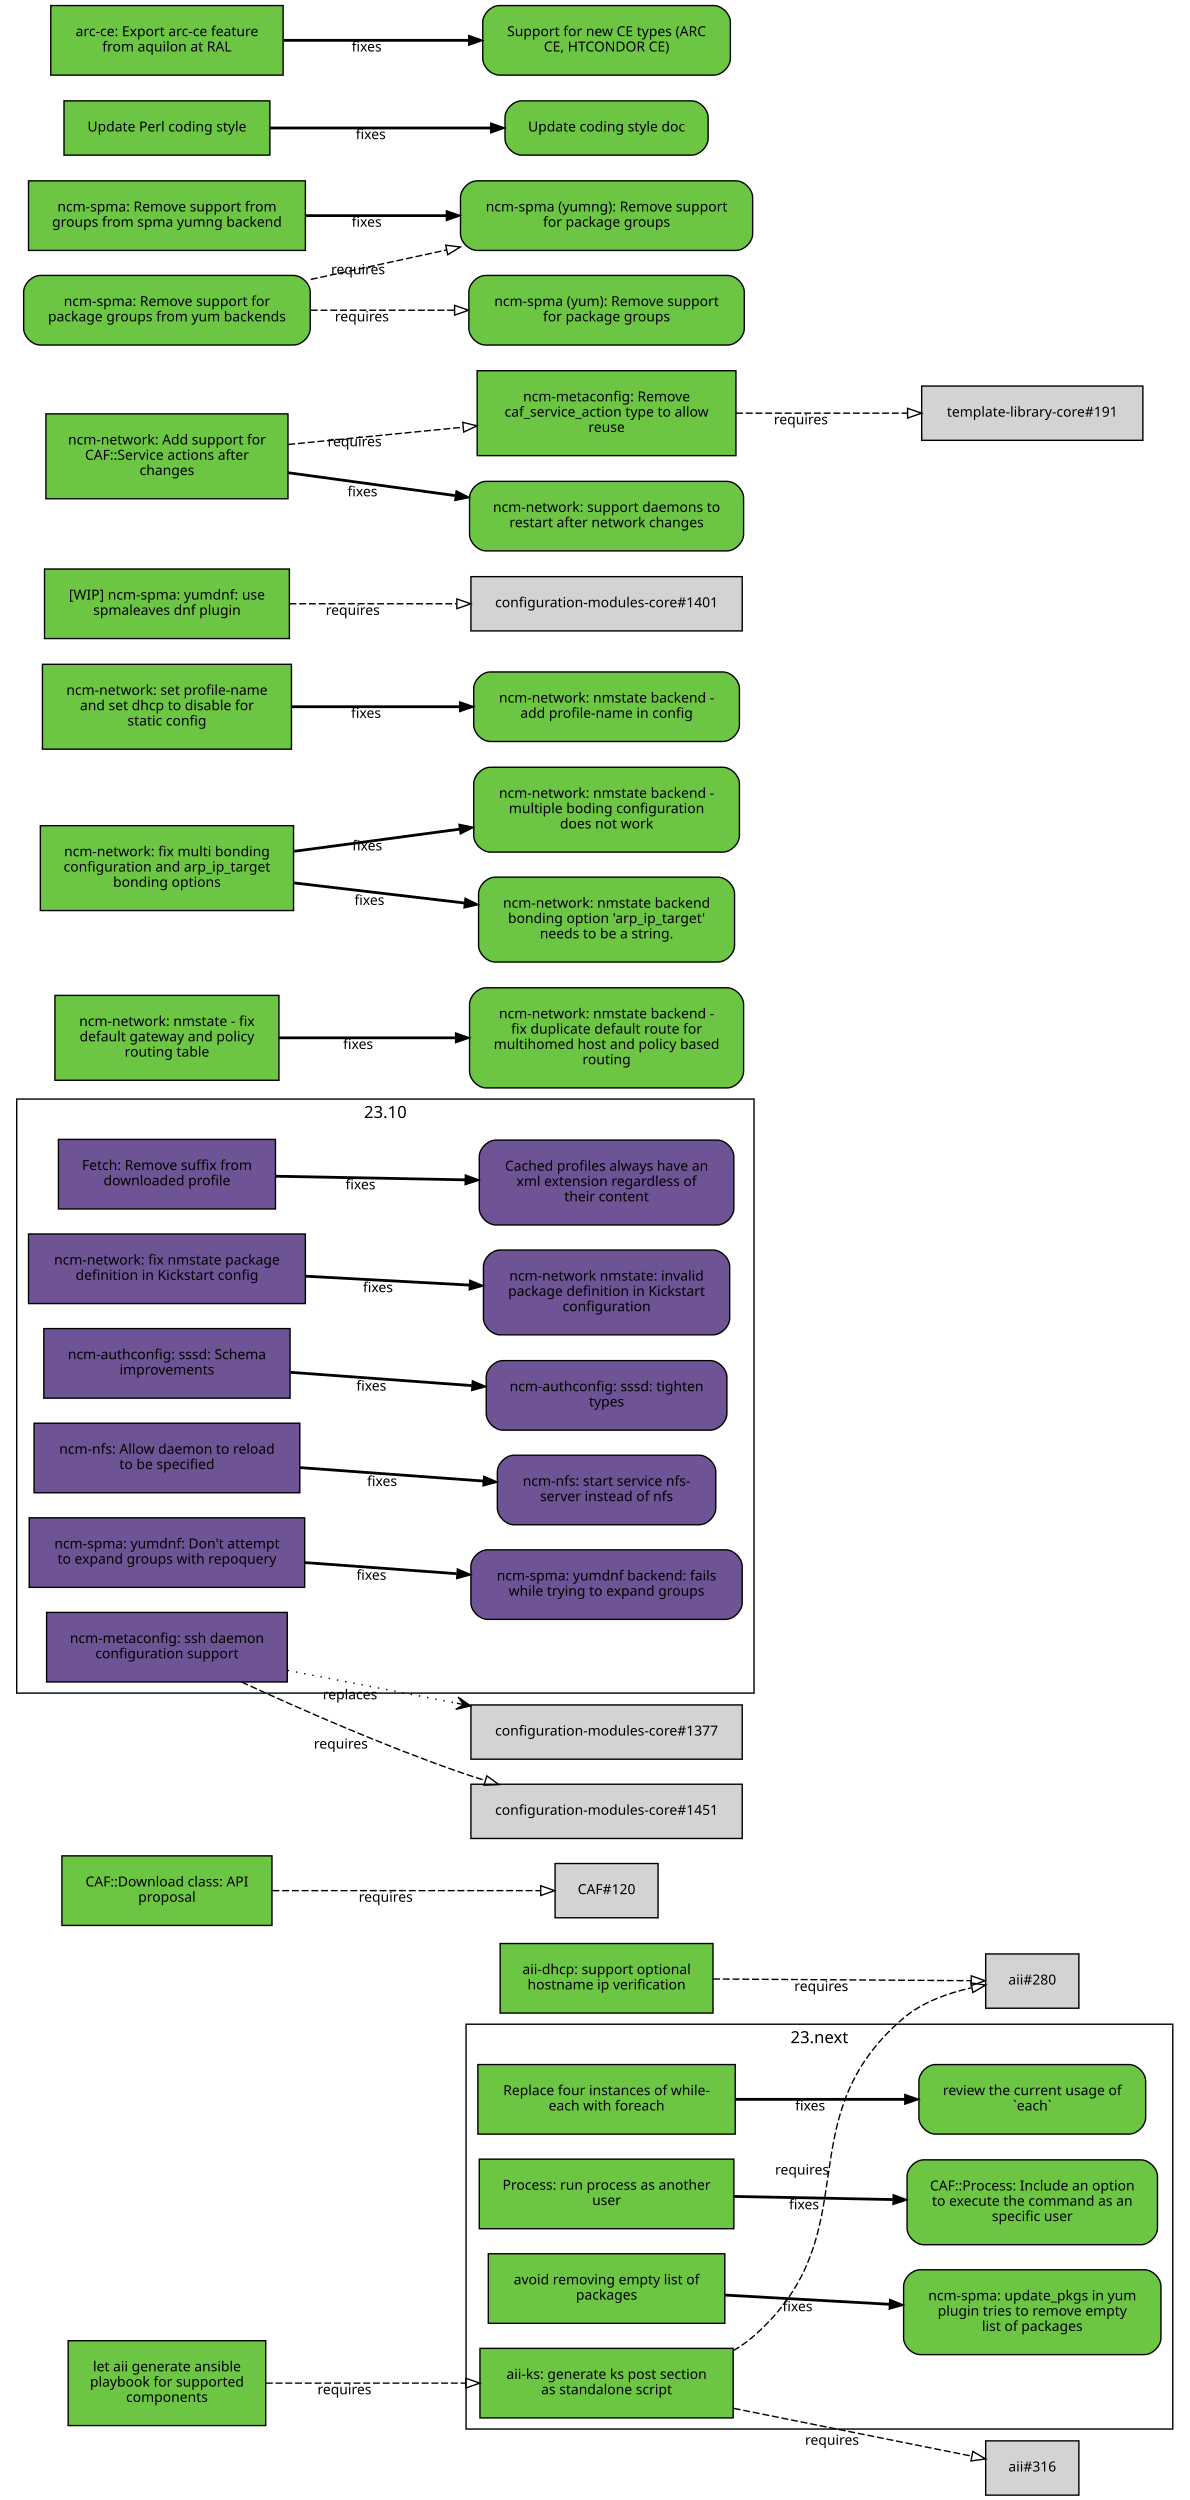
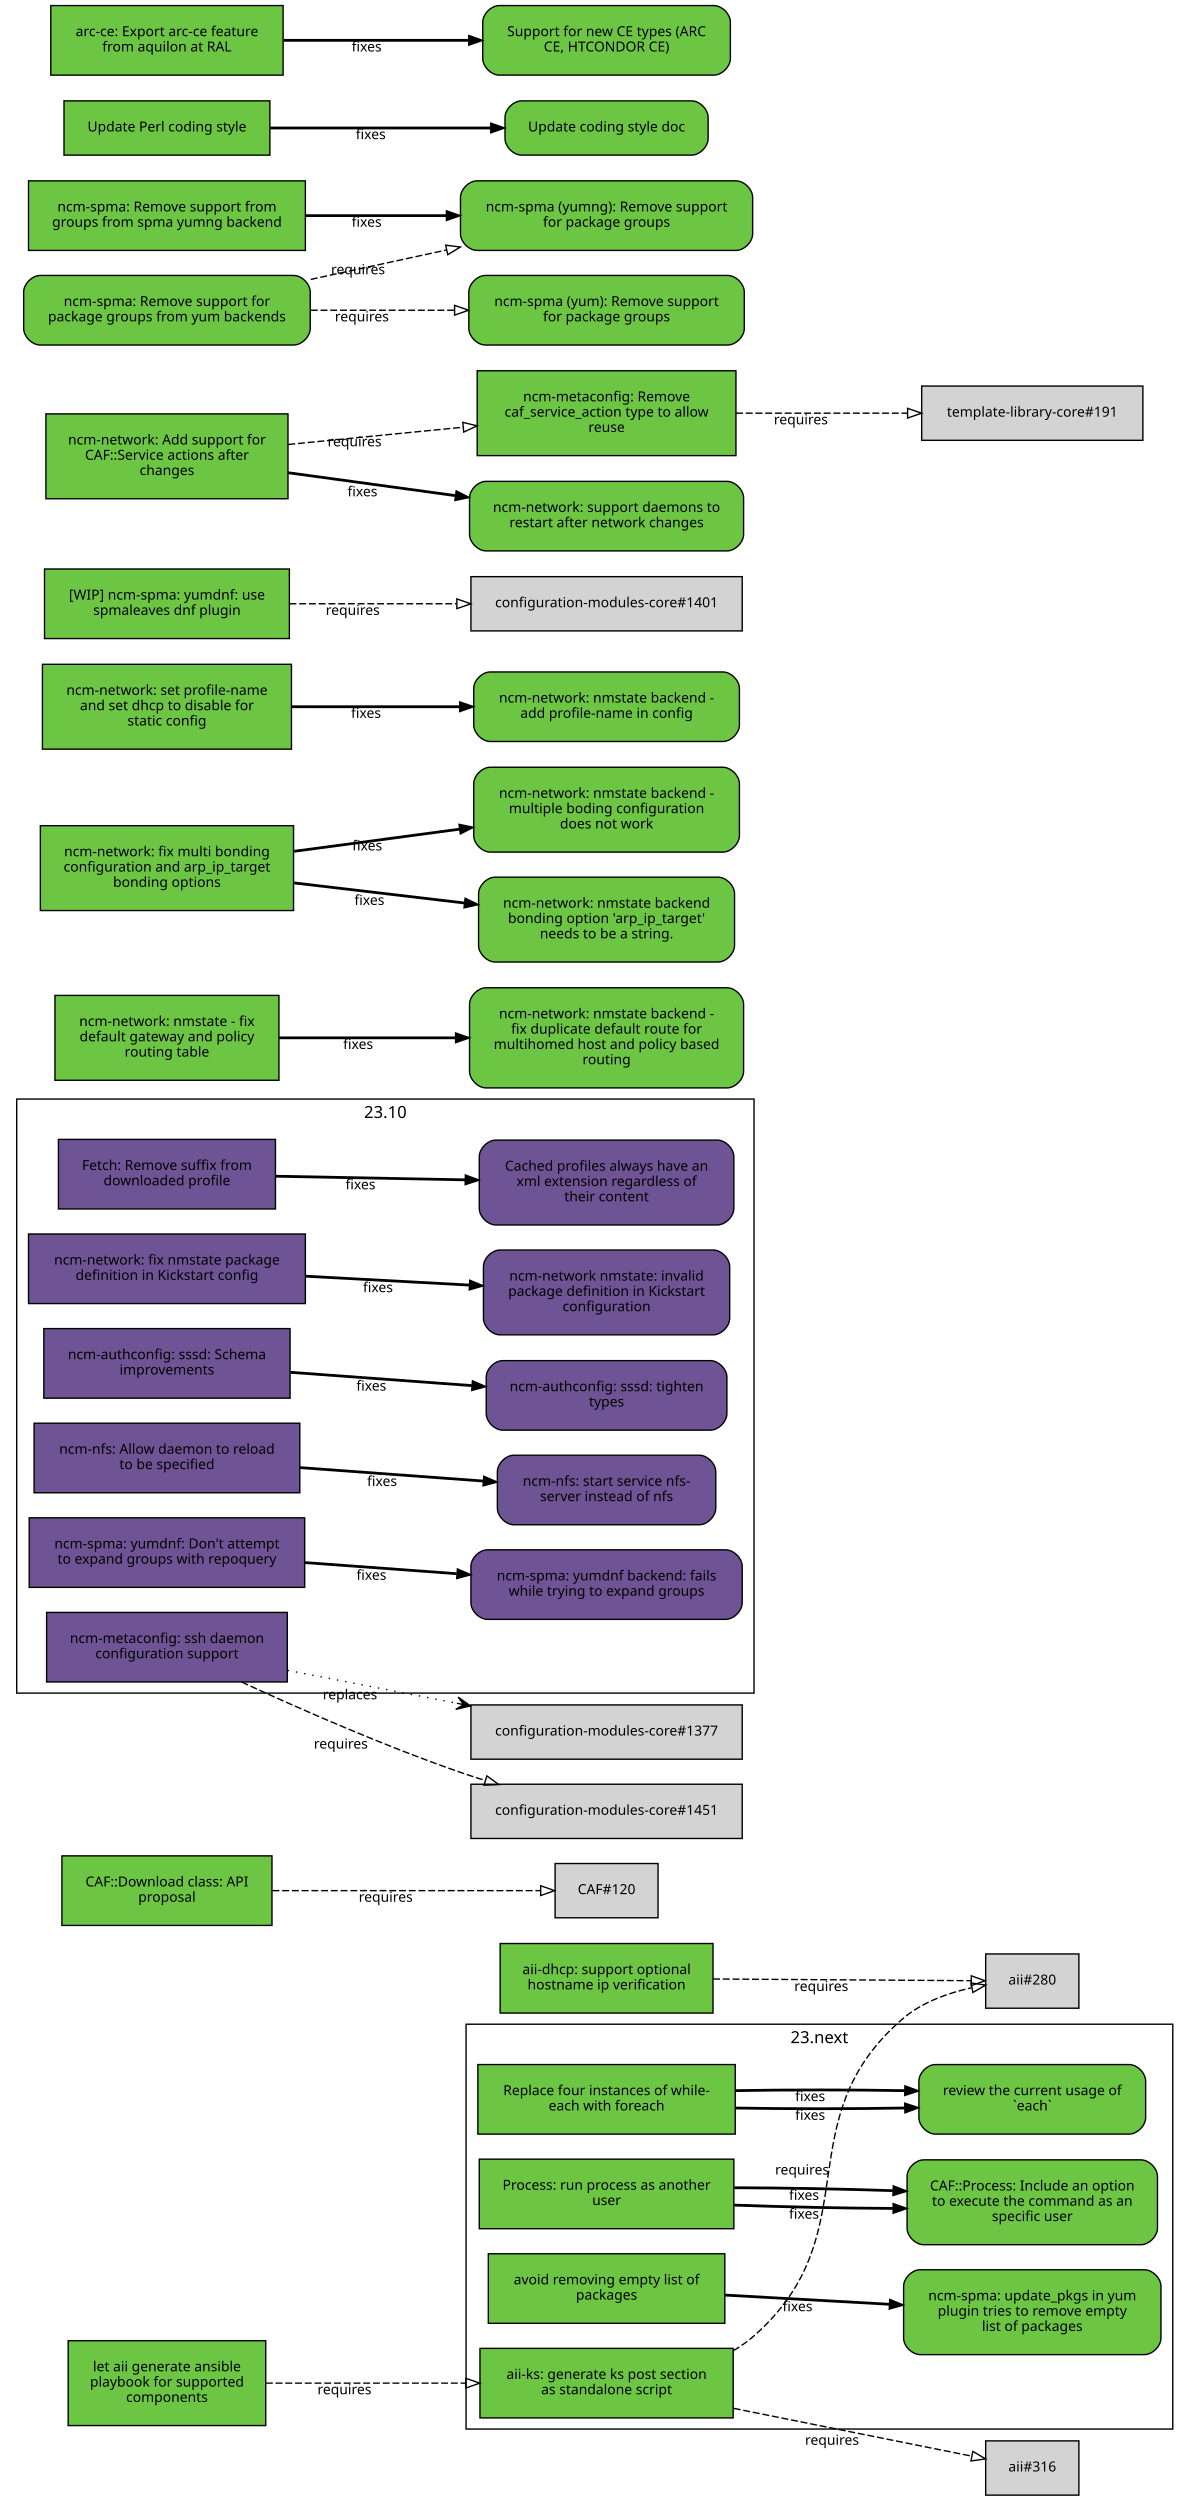
<svg xmlns="http://www.w3.org/2000/svg" xmlns:xlink="http://www.w3.org/1999/xlink" width="855pt" height="1797pt" viewBox="0.00 0.00 855.00 1797.00">
  <g id="graph0" class="graph" transform="scale(1 1) rotate(0) translate(4 1793)">
    <polygon fill="white" stroke="white" points="-4,5 -4,-1793 852,-1793 852,5 -4,5" />
    <g id="clust2" class="cluster">
      <polygon fill="none" stroke="black" points="8,-576 8,-1003 538,-1003 538,-576 8,-576" />
      <text text-anchor="middle" x="273" y="-989.4" font-family="Sans" font-size="12.00">23.10</text>
    </g>
    <g id="clust1" class="cluster">
      <polygon fill="none" stroke="black" points="331,-47 331,-338 839,-338 839,-47 331,-47" />
      <text text-anchor="middle" x="585" y="-324.4" font-family="Sans" font-size="12.00">23.next</text>
    </g>
    <g id="node1" class="node">
      <g id="a_node1">
        <a xlink:href="https://github.com/quattor/aii/pull/328" xlink:title="aii#328 (pull-request)" target="_parent">
          <polygon fill="#6cc644" stroke="black" points="523,-105 341,-105 341,-55 523,-55 523,-105" />
          <text text-anchor="middle" x="432" y="-83" font-family="Sans" font-size="10.00">aii-ks: generate ks post section</text>
          <text text-anchor="middle" x="432" y="-72" font-family="Sans" font-size="10.00">as standalone script</text>
        </a>
      </g>
    </g>
    <g id="node2" class="node">
      <polygon fill="lightgrey" stroke="black" points="771.5,-388.5 704.5,-388.5 704.5,-349.5 771.5,-349.5 771.5,-388.5" />
      <text text-anchor="middle" x="738" y="-366.5" font-family="Sans" font-size="10.00">aii#280</text>
    </g>
    <g id="edge1" class="edge">
      <path fill="none" stroke="black" stroke-dasharray="5,2" d="M523.177,-103.373C528.47,-106.484 533.473,-110.008 538,-114 621.964,-188.027 560.019,-269.143 645,-342 658.709,-353.754 677.321,-360.394 694.218,-364.145" />
      <polygon fill="none" stroke="black" points="693.975,-367.663 704.458,-366.126 695.305,-360.79 693.975,-367.663" />
      <text text-anchor="middle" x="572.527" y="-229.944" font-family="Sans" font-size="10.00">requires</text>
    </g>
    <g id="node3" class="node">
      <polygon fill="lightgrey" stroke="black" points="771.5,-38.5 704.5,-38.5 704.5,0.5 771.5,0.5 771.5,-38.5" />
      <text text-anchor="middle" x="738" y="-16.5" font-family="Sans" font-size="10.00">aii#316</text>
    </g>
    <g id="edge2" class="edge">
      <path fill="none" stroke="black" stroke-dasharray="5,2" d="M523.387,-61.863C580.055,-50.492 650.477,-36.362 694.595,-27.509" />
      <polygon fill="none" stroke="black" points="695.291,-30.939 704.407,-25.54 693.914,-24.076 695.291,-30.939" />
      <text text-anchor="middle" x="594.051" y="-35.671" font-family="Sans" font-size="10.00">requires</text>
    </g>
    <g id="node4" class="node">
      <g id="a_node4">
        <a xlink:href="https://github.com/quattor/aii/pull/331" xlink:title="aii#331 (pull-request)" target="_parent">
          <polygon fill="#6cc644" stroke="black" points="187,-110.5 45,-110.5 45,-49.5 187,-49.5 187,-110.5" />
          <text text-anchor="middle" x="116" y="-88.5" font-family="Sans" font-size="10.00">let aii generate ansible</text>
          <text text-anchor="middle" x="116" y="-77.5" font-family="Sans" font-size="10.00">playbook for supported</text>
          <text text-anchor="middle" x="116" y="-66.5" font-family="Sans" font-size="10.00">components</text>
        </a>
      </g>
    </g>
    <g id="edge3" class="edge">
      <path fill="none" stroke="black" stroke-dasharray="5,2" d="M187.077,-80C229.343,-80 283.883,-80 330.668,-80" />
      <polygon fill="none" stroke="black" points="330.834,-83.5 340.834,-80 330.834,-76.5 330.834,-83.5" />
      <text text-anchor="middle" x="243.574" y="-72" font-family="Sans" font-size="10.00">requires</text>
    </g>
    <g id="node5" class="node">
      <g id="a_node5">
        <a xlink:href="https://github.com/quattor/aii/pull/299" xlink:title="aii#299 (pull-request)" target="_parent">
          <polygon fill="#6cc644" stroke="black" points="508.5,-396 355.5,-396 355.5,-346 508.5,-346 508.5,-396" />
          <text text-anchor="middle" x="432" y="-374" font-family="Sans" font-size="10.00">aii-dhcp: support optional</text>
          <text text-anchor="middle" x="432" y="-363" font-family="Sans" font-size="10.00">hostname ip verification</text>
        </a>
      </g>
    </g>
    <g id="edge4" class="edge">
      <path fill="none" stroke="black" stroke-dasharray="5,2" d="M508.537,-370.503C567.023,-370.118 645.931,-369.599 694.049,-369.283" />
      <polygon fill="none" stroke="black" points="694.146,-372.782 704.123,-369.216 694.1,-365.782 694.146,-372.782" />
      <text text-anchor="middle" x="586.342" y="-361.86" font-family="Sans" font-size="10.00">requires</text>
    </g>
    <g id="node6" class="node">
      <g id="a_node6">
        <a xlink:href="https://github.com/quattor/CAF/pull/277" xlink:title="CAF#277 (pull-request)" target="_parent">
          <polygon fill="#6cc644" stroke="black" points="524.5,-309 339.5,-309 339.5,-259 524.5,-259 524.5,-309" />
          <text text-anchor="middle" x="432" y="-287" font-family="Sans" font-size="10.00">Replace four instances of while-</text>
          <text text-anchor="middle" x="432" y="-276" font-family="Sans" font-size="10.00">each with foreach</text>
        </a>
      </g>
    </g>
    <g id="node7" class="node">
      <g id="a_node7">
        <a xlink:href="https://github.com/quattor/CAF/issues/109" xlink:title="CAF#109 (issue)" target="_parent">
          <path fill="#6cc644" stroke="black" d="M807.5,-309C807.5,-309 668.5,-309 668.5,-309 662.5,-309 656.5,-303 656.5,-297 656.5,-297 656.5,-271 656.5,-271 656.5,-265 662.5,-259 668.5,-259 668.5,-259 807.5,-259 807.5,-259 813.5,-259 819.5,-265 819.5,-271 819.5,-271 819.5,-297 819.5,-297 819.5,-303 813.5,-309 807.5,-309" />
          <text text-anchor="middle" x="738" y="-287" font-family="Sans" font-size="10.00">review the current usage of</text>
          <text text-anchor="middle" x="738" y="-276" font-family="Sans" font-size="10.00">`each`</text>
        </a>
      </g>
    </g>
    <g id="edge5" class="edge">
-       <path fill="none" stroke="black" stroke-width="2" d="M524.622,-284C563.139,-284 607.831,-284 646.253,-284" />
-       <polygon fill="black" stroke="black" points="646.394,-287.5 656.394,-284 646.394,-280.5 646.394,-287.5" />
-       <text text-anchor="middle" x="578.345" y="-276" font-family="Sans" font-size="10.00">fixes</text>
+       <path fill="none" stroke="black" stroke-width="2" d="M524.622,-277.748C563.139,-277.079 607.831,-277.084 646.253,-277.763" />
+       <polygon fill="black" stroke="black" points="646.327,-281.265 656.394,-277.961 646.464,-274.266 646.327,-281.265" />
+       <text text-anchor="middle" x="578.345" y="-269.254" font-family="Sans" font-size="10.00">fixes</text>
+     </g>
+     <g id="edge7" class="edge">
+       <path fill="none" stroke="black" stroke-width="2" d="M524.622,-290.252C563.139,-290.921 607.831,-290.916 646.253,-290.237" />
+       <polygon fill="black" stroke="black" points="646.464,-293.734 656.394,-290.039 646.327,-286.735 646.464,-293.734" />
+       <text text-anchor="middle" x="578.345" y="-282.746" font-family="Sans" font-size="10.00">fixes</text>
    </g>
    <g id="node8" class="node">
      <g id="a_node8">
        <a xlink:href="https://github.com/quattor/CAF/pull/257" xlink:title="CAF#257 (pull-request)" target="_parent">
          <polygon fill="#6cc644" stroke="black" points="523.5,-241 340.5,-241 340.5,-191 523.5,-191 523.5,-241" />
          <text text-anchor="middle" x="432" y="-219" font-family="Sans" font-size="10.00">Process: run process as another</text>
          <text text-anchor="middle" x="432" y="-208" font-family="Sans" font-size="10.00">user</text>
        </a>
      </g>
    </g>
    <g id="node9" class="node">
      <g id="a_node9">
        <a xlink:href="https://github.com/quattor/CAF/issues/253" xlink:title="CAF#253 (issue)" target="_parent">
          <path fill="#6cc644" stroke="black" d="M816,-240.5C816,-240.5 660,-240.5 660,-240.5 654,-240.5 648,-234.5 648,-228.5 648,-228.5 648,-191.5 648,-191.5 648,-185.5 654,-179.5 660,-179.5 660,-179.5 816,-179.5 816,-179.5 822,-179.5 828,-185.5 828,-191.5 828,-191.5 828,-228.5 828,-228.5 828,-234.5 822,-240.5 816,-240.5" />
          <text text-anchor="middle" x="738" y="-218.5" font-family="Sans" font-size="10.00">CAF::Process: Include an option</text>
          <text text-anchor="middle" x="738" y="-207.5" font-family="Sans" font-size="10.00">to execute the command as an</text>
          <text text-anchor="middle" x="738" y="-196.5" font-family="Sans" font-size="10.00">specific user</text>
        </a>
      </g>
    </g>
    <g id="edge6" class="edge">
-       <path fill="none" stroke="black" stroke-width="2" d="M523.798,-214.208C559.701,-213.499 601.072,-212.683 637.762,-211.959" />
-       <polygon fill="black" stroke="black" points="638.048,-215.454 647.977,-211.757 637.91,-208.455 638.048,-215.454" />
-       <text text-anchor="middle" x="573.947" y="-204.981" font-family="Sans" font-size="10.00">fixes</text>
+       <path fill="none" stroke="black" stroke-width="2" d="M523.798,-207.97C559.701,-206.628 601.072,-205.766 637.762,-205.584" />
+       <polygon fill="black" stroke="black" points="637.989,-209.083 647.977,-205.551 637.966,-202.083 637.989,-209.083" />
+       <text text-anchor="middle" x="573.947" y="-198.231" font-family="Sans" font-size="10.00">fixes</text>
+     </g>
+     <g id="edge8" class="edge">
+       <path fill="none" stroke="black" stroke-width="2" d="M523.798,-220.446C559.701,-220.371 601.072,-219.6 637.762,-218.333" />
+       <polygon fill="black" stroke="black" points="638.111,-221.823 647.977,-217.963 637.857,-214.828 638.111,-221.823" />
+       <text text-anchor="middle" x="573.947" y="-211.731" font-family="Sans" font-size="10.00">fixes</text>
    </g>
    <g id="node10" class="node">
      <g id="a_node10">
        <a xlink:href="https://github.com/quattor/CAF/pull/110" xlink:title="CAF#110 (pull-request)" target="_parent">
          <polygon fill="#6cc644" stroke="black" points="191.5,-459 40.5,-459 40.5,-409 191.5,-409 191.5,-459" />
          <text text-anchor="middle" x="116" y="-437" font-family="Sans" font-size="10.00">CAF::Download class: API</text>
          <text text-anchor="middle" x="116" y="-426" font-family="Sans" font-size="10.00">proposal</text>
        </a>
      </g>
    </g>
    <g id="node11" class="node">
      <polygon fill="lightgrey" stroke="black" points="469,-453.5 395,-453.5 395,-414.5 469,-414.5 469,-453.5" />
      <text text-anchor="middle" x="432" y="-431.5" font-family="Sans" font-size="10.00">CAF#120</text>
    </g>
-     <g id="edge7" class="edge">
+     <g id="edge9" class="edge">
      <path fill="none" stroke="black" stroke-dasharray="5,2" d="M191.812,-434C251.718,-434 333.856,-434 384.623,-434" />
      <polygon fill="none" stroke="black" points="384.651,-437.5 394.651,-434 384.651,-430.5 384.651,-437.5" />
      <text text-anchor="middle" x="273.255" y="-426" font-family="Sans" font-size="10.00">requires</text>
    </g>
    <g id="node12" class="node">
      <g id="a_node12">
        <a xlink:href="https://github.com/quattor/CCM/pull/210" xlink:title="CCM#210 (pull-request)" target="_parent">
          <polygon fill="#6e5494" stroke="black" points="194,-974 38,-974 38,-924 194,-924 194,-974" />
          <text text-anchor="middle" x="116" y="-952" font-family="Sans" font-size="10.00">Fetch: Remove suffix from</text>
          <text text-anchor="middle" x="116" y="-941" font-family="Sans" font-size="10.00">downloaded profile</text>
        </a>
      </g>
    </g>
    <g id="node13" class="node">
      <g id="a_node13">
        <a xlink:href="https://github.com/quattor/CCM/issues/204" xlink:title="CCM#204 (issue)" target="_parent">
          <path fill="#6e5494" stroke="black" d="M511.5,-973.5C511.5,-973.5 352.5,-973.5 352.5,-973.5 346.5,-973.5 340.5,-967.5 340.5,-961.5 340.5,-961.5 340.5,-924.5 340.5,-924.5 340.5,-918.5 346.5,-912.5 352.5,-912.5 352.5,-912.5 511.5,-912.5 511.5,-912.5 517.5,-912.5 523.5,-918.5 523.5,-924.5 523.5,-924.5 523.5,-961.5 523.5,-961.5 523.5,-967.5 517.5,-973.5 511.5,-973.5" />
          <text text-anchor="middle" x="432" y="-951.5" font-family="Sans" font-size="10.00">Cached profiles always have an</text>
          <text text-anchor="middle" x="432" y="-940.5" font-family="Sans" font-size="10.00">xml extension regardless of</text>
          <text text-anchor="middle" x="432" y="-929.5" font-family="Sans" font-size="10.00">their content</text>
        </a>
      </g>
    </g>
-     <g id="edge8" class="edge">
+     <g id="edge10" class="edge">
      <path fill="none" stroke="black" stroke-width="2" d="M194.215,-947.525C235.236,-946.741 286.154,-945.768 330.251,-944.925" />
      <polygon fill="black" stroke="black" points="330.492,-948.421 340.423,-944.731 330.358,-941.423 330.492,-948.421" />
      <text text-anchor="middle" x="255.112" y="-938.132" font-family="Sans" font-size="10.00">fixes</text>
    </g>
    <g id="node14" class="node">
      <g id="a_node14">
        <a xlink:href="https://github.com/quattor/configuration-modules-core/pull/1630" xlink:title="configuration-modules-core#1630 (pull-request)" target="_parent">
          <polygon fill="#6e5494" stroke="black" points="215.5,-906 16.5,-906 16.5,-856 215.5,-856 215.5,-906" />
          <text text-anchor="middle" x="116" y="-884" font-family="Sans" font-size="10.00">ncm-network: fix nmstate package</text>
          <text text-anchor="middle" x="116" y="-873" font-family="Sans" font-size="10.00">definition in Kickstart config</text>
        </a>
      </g>
    </g>
    <g id="node15" class="node">
      <g id="a_node15">
        <a xlink:href="https://github.com/quattor/configuration-modules-core/issues/1629" xlink:title="configuration-modules-core#1629 (issue)" target="_parent">
          <path fill="#6e5494" stroke="black" d="M508.5,-894.5C508.5,-894.5 355.5,-894.5 355.5,-894.5 349.5,-894.5 343.5,-888.5 343.5,-882.5 343.5,-882.5 343.5,-845.5 343.5,-845.5 343.5,-839.5 349.5,-833.5 355.5,-833.5 355.5,-833.5 508.5,-833.5 508.5,-833.5 514.5,-833.5 520.5,-839.5 520.5,-845.5 520.5,-845.5 520.5,-882.5 520.5,-882.5 520.5,-888.5 514.5,-894.5 508.5,-894.5" />
          <text text-anchor="middle" x="432" y="-872.5" font-family="Sans" font-size="10.00">ncm-network nmstate: invalid</text>
          <text text-anchor="middle" x="432" y="-861.5" font-family="Sans" font-size="10.00">package definition in Kickstart</text>
          <text text-anchor="middle" x="432" y="-850.5" font-family="Sans" font-size="10.00">configuration</text>
        </a>
      </g>
    </g>
-     <g id="edge9" class="edge">
+     <g id="edge11" class="edge">
      <path fill="none" stroke="black" stroke-width="2" d="M215.921,-875.644C253.303,-873.621 295.798,-871.32 333.087,-869.301" />
      <polygon fill="black" stroke="black" points="333.662,-872.775 343.458,-868.74 333.283,-865.785 333.662,-872.775" />
      <text text-anchor="middle" x="267.683" y="-864.192" font-family="Sans" font-size="10.00">fixes</text>
    </g>
    <g id="node16" class="node">
      <g id="a_node16">
        <a xlink:href="https://github.com/quattor/configuration-modules-core/pull/1622" xlink:title="configuration-modules-core#1622 (pull-request)" target="_parent">
          <polygon fill="#6e5494" stroke="black" points="204.5,-838 27.5,-838 27.5,-788 204.5,-788 204.5,-838" />
          <text text-anchor="middle" x="116" y="-816" font-family="Sans" font-size="10.00">ncm-authconfig: sssd: Schema</text>
          <text text-anchor="middle" x="116" y="-805" font-family="Sans" font-size="10.00">improvements</text>
        </a>
      </g>
    </g>
    <g id="node17" class="node">
      <g id="a_node17">
        <a xlink:href="https://github.com/quattor/configuration-modules-core/issues/1471" xlink:title="configuration-modules-core#1471 (issue)" target="_parent">
          <path fill="#6e5494" stroke="black" d="M506.5,-815C506.5,-815 357.5,-815 357.5,-815 351.5,-815 345.5,-809 345.5,-803 345.5,-803 345.5,-777 345.5,-777 345.5,-771 351.5,-765 357.5,-765 357.5,-765 506.5,-765 506.5,-765 512.5,-765 518.5,-771 518.5,-777 518.5,-777 518.5,-803 518.5,-803 518.5,-809 512.5,-815 506.5,-815" />
          <text text-anchor="middle" x="432" y="-793" font-family="Sans" font-size="10.00">ncm-authconfig: sssd: tighten</text>
          <text text-anchor="middle" x="432" y="-782" font-family="Sans" font-size="10.00">types</text>
        </a>
      </g>
    </g>
-     <g id="edge10" class="edge">
+     <g id="edge12" class="edge">
      <path fill="none" stroke="black" stroke-width="2" d="M204.884,-806.563C245.446,-803.592 293.697,-800.057 335.189,-797.018" />
      <polygon fill="black" stroke="black" points="335.589,-800.498 345.307,-796.277 335.078,-793.517 335.589,-800.498" />
      <text text-anchor="middle" x="262.92" y="-793.433" font-family="Sans" font-size="10.00">fixes</text>
    </g>
    <g id="node18" class="node">
      <g id="a_node18">
        <a xlink:href="https://github.com/quattor/configuration-modules-core/pull/1621" xlink:title="configuration-modules-core#1621 (pull-request)" target="_parent">
          <polygon fill="#6e5494" stroke="black" points="211.5,-770 20.5,-770 20.5,-720 211.5,-720 211.5,-770" />
          <text text-anchor="middle" x="116" y="-748" font-family="Sans" font-size="10.00">ncm-nfs: Allow daemon to reload</text>
          <text text-anchor="middle" x="116" y="-737" font-family="Sans" font-size="10.00">to be specified</text>
        </a>
      </g>
    </g>
    <g id="node19" class="node">
      <g id="a_node19">
        <a xlink:href="https://github.com/quattor/configuration-modules-core/issues/1618" xlink:title="configuration-modules-core#1618 (issue)" target="_parent">
          <path fill="#6e5494" stroke="black" d="M498.5,-747C498.5,-747 365.5,-747 365.5,-747 359.5,-747 353.5,-741 353.5,-735 353.5,-735 353.5,-709 353.5,-709 353.5,-703 359.5,-697 365.5,-697 365.5,-697 498.5,-697 498.5,-697 504.5,-697 510.5,-703 510.5,-709 510.5,-709 510.5,-735 510.5,-735 510.5,-741 504.5,-747 498.5,-747" />
          <text text-anchor="middle" x="432" y="-725" font-family="Sans" font-size="10.00">ncm-nfs: start service nfs-</text>
          <text text-anchor="middle" x="432" y="-714" font-family="Sans" font-size="10.00">server instead of nfs</text>
        </a>
      </g>
    </g>
-     <g id="edge11" class="edge">
+     <g id="edge13" class="edge">
      <path fill="none" stroke="black" stroke-width="2" d="M211.636,-738.068C253.508,-735.001 302.447,-731.416 343.464,-728.412" />
      <polygon fill="black" stroke="black" points="343.722,-731.902 353.439,-727.681 343.21,-724.921 343.722,-731.902" />
      <text text-anchor="middle" x="270.635" y="-724.868" font-family="Sans" font-size="10.00">fixes</text>
    </g>
    <g id="node20" class="node">
      <g id="a_node20">
        <a xlink:href="https://github.com/quattor/configuration-modules-core/pull/1620" xlink:title="configuration-modules-core#1620 (pull-request)" target="_parent">
          <polygon fill="#6e5494" stroke="black" points="215,-702 17,-702 17,-652 215,-652 215,-702" />
          <text text-anchor="middle" x="116" y="-680" font-family="Sans" font-size="10.00">ncm-spma: yumdnf: Don't attempt</text>
          <text text-anchor="middle" x="116" y="-669" font-family="Sans" font-size="10.00">to expand groups with repoquery</text>
        </a>
      </g>
    </g>
    <g id="node21" class="node">
      <g id="a_node21">
        <a xlink:href="https://github.com/quattor/configuration-modules-core/issues/1524" xlink:title="configuration-modules-core#1524 (issue)" target="_parent">
          <path fill="#6e5494" stroke="black" d="M517.5,-679C517.5,-679 346.5,-679 346.5,-679 340.5,-679 334.5,-673 334.5,-667 334.5,-667 334.5,-641 334.5,-641 334.5,-635 340.5,-629 346.5,-629 346.5,-629 517.5,-629 517.5,-629 523.5,-629 529.5,-635 529.5,-641 529.5,-641 529.5,-667 529.5,-667 529.5,-673 523.5,-679 517.5,-679" />
          <text text-anchor="middle" x="432" y="-657" font-family="Sans" font-size="10.00">ncm-spma: yumdnf backend: fails</text>
          <text text-anchor="middle" x="432" y="-646" font-family="Sans" font-size="10.00">while trying to expand groups</text>
        </a>
      </g>
    </g>
-     <g id="edge12" class="edge">
+     <g id="edge14" class="edge">
      <path fill="none" stroke="black" stroke-width="2" d="M215.06,-669.817C249.699,-667.28 288.815,-664.415 324.146,-661.827" />
      <polygon fill="black" stroke="black" points="324.773,-665.29 334.491,-661.069 324.262,-658.309 324.773,-665.29" />
      <text text-anchor="middle" x="262.99" y="-657.428" font-family="Sans" font-size="10.00">fixes</text>
    </g>
    <g id="node22" class="node">
      <g id="a_node22">
        <a xlink:href="https://github.com/quattor/configuration-modules-core/pull/1554" xlink:title="configuration-modules-core#1554 (pull-request)" target="_parent">
          <polygon fill="#6cc644" stroke="black" points="517,-173 347,-173 347,-123 517,-123 517,-173" />
          <text text-anchor="middle" x="432" y="-151" font-family="Sans" font-size="10.00">avoid removing empty list of</text>
          <text text-anchor="middle" x="432" y="-140" font-family="Sans" font-size="10.00">packages</text>
        </a>
      </g>
    </g>
    <g id="node23" class="node">
      <g id="a_node23">
        <a xlink:href="https://github.com/quattor/configuration-modules-core/issues/1553" xlink:title="configuration-modules-core#1553 (issue)" target="_parent">
          <path fill="#6cc644" stroke="black" d="M818.5,-161.5C818.5,-161.5 657.5,-161.5 657.5,-161.5 651.5,-161.5 645.5,-155.5 645.5,-149.5 645.5,-149.5 645.5,-112.5 645.5,-112.5 645.5,-106.5 651.5,-100.5 657.5,-100.5 657.5,-100.5 818.5,-100.5 818.5,-100.5 824.5,-100.5 830.5,-106.5 830.5,-112.5 830.5,-112.5 830.5,-149.5 830.5,-149.5 830.5,-155.5 824.5,-161.5 818.5,-161.5" />
          <text text-anchor="middle" x="738" y="-139.5" font-family="Sans" font-size="10.00">ncm-spma: update_pkgs in yum</text>
          <text text-anchor="middle" x="738" y="-128.5" font-family="Sans" font-size="10.00">plugin tries to remove empty</text>
          <text text-anchor="middle" x="738" y="-117.5" font-family="Sans" font-size="10.00">list of packages</text>
        </a>
      </g>
    </g>
-     <g id="edge13" class="edge">
+     <g id="edge15" class="edge">
      <path fill="none" stroke="black" stroke-width="2" d="M517.277,-143.287C553.812,-141.244 596.909,-138.834 635.213,-136.692" />
      <polygon fill="black" stroke="black" points="635.57,-140.178 645.359,-136.125 635.179,-133.189 635.57,-140.178" />
      <text text-anchor="middle" x="569.248" y="-131.71" font-family="Sans" font-size="10.00">fixes</text>
    </g>
    <g id="node24" class="node">
      <g id="a_node24">
        <a xlink:href="https://github.com/quattor/configuration-modules-core/pull/1452" xlink:title="configuration-modules-core#1452 (pull-request)" target="_parent">
          <polygon fill="#6e5494" stroke="black" points="202.5,-634 29.5,-634 29.5,-584 202.5,-584 202.5,-634" />
          <text text-anchor="middle" x="116" y="-612" font-family="Sans" font-size="10.00">ncm-metaconfig: ssh daemon</text>
          <text text-anchor="middle" x="116" y="-601" font-family="Sans" font-size="10.00">configuration support</text>
        </a>
      </g>
    </g>
    <g id="node25" class="node">
      <polygon fill="lightgrey" stroke="black" points="529.5,-567.5 334.5,-567.5 334.5,-528.5 529.5,-528.5 529.5,-567.5" />
      <text text-anchor="middle" x="432" y="-545.5" font-family="Sans" font-size="10.00">configuration-modules-core#1377</text>
    </g>
-     <g id="edge14" class="edge">
+     <g id="edge16" class="edge">
      <path fill="none" stroke="black" stroke-dasharray="1,5" d="M202.802,-592.331C240.298,-585.047 284.669,-576.427 324.269,-568.734" />
      <polygon fill="black" stroke="black" points="334.228,-566.8 325.269,-573.124 329.319,-567.753 324.411,-568.707 324.411,-568.707 324.411,-568.707 329.319,-567.753 323.553,-564.289 334.228,-566.8 334.228,-566.8" />
      <text text-anchor="middle" x="247.583" y="-571.552" font-family="Sans" font-size="10.00">replaces</text>
    </g>
    <g id="node26" class="node">
      <polygon fill="lightgrey" stroke="black" points="529.5,-510.5 334.5,-510.5 334.5,-471.5 529.5,-471.5 529.5,-510.5" />
      <text text-anchor="middle" x="432" y="-488.5" font-family="Sans" font-size="10.00">configuration-modules-core#1451</text>
    </g>
-     <g id="edge15" class="edge">
+     <g id="edge17" class="edge">
      <path fill="none" stroke="black" stroke-dasharray="5,2" d="M169.693,-583.943C211.678,-564.586 272.288,-537.982 327,-519 332.797,-516.989 338.816,-515.033 344.905,-513.152" />
      <polygon fill="none" stroke="black" points="345.944,-516.495 354.51,-510.26 343.926,-509.792 345.944,-516.495" />
      <text text-anchor="middle" x="240.995" y="-536.113" font-family="Sans" font-size="10.00">requires</text>
    </g>
    <g id="node27" class="node">
      <g id="a_node27">
        <a xlink:href="https://github.com/quattor/configuration-modules-core/pull/1642" xlink:title="configuration-modules-core#1642 (pull-request)" target="_parent">
          <polygon fill="#6cc644" stroke="black" points="196.5,-1077.5 35.5,-1077.5 35.5,-1016.5 196.5,-1016.5 196.5,-1077.5" />
          <text text-anchor="middle" x="116" y="-1055.5" font-family="Sans" font-size="10.00">ncm-network: nmstate - fix</text>
          <text text-anchor="middle" x="116" y="-1044.5" font-family="Sans" font-size="10.00">default gateway and policy</text>
          <text text-anchor="middle" x="116" y="-1033.5" font-family="Sans" font-size="10.00">routing table</text>
        </a>
      </g>
    </g>
    <g id="node28" class="node">
      <g id="a_node28">
        <a xlink:href="https://github.com/quattor/configuration-modules-core/issues/1641" xlink:title="configuration-modules-core#1641 (issue)" target="_parent">
          <path fill="#6cc644" stroke="black" d="M518.5,-1083C518.5,-1083 345.5,-1083 345.5,-1083 339.5,-1083 333.5,-1077 333.5,-1071 333.5,-1071 333.5,-1023 333.5,-1023 333.5,-1017 339.5,-1011 345.5,-1011 345.5,-1011 518.5,-1011 518.5,-1011 524.5,-1011 530.5,-1017 530.5,-1023 530.5,-1023 530.5,-1071 530.5,-1071 530.5,-1077 524.5,-1083 518.5,-1083" />
          <text text-anchor="middle" x="432" y="-1061" font-family="Sans" font-size="10.00">ncm-network: nmstate backend -</text>
          <text text-anchor="middle" x="432" y="-1050" font-family="Sans" font-size="10.00">fix duplicate default route for</text>
          <text text-anchor="middle" x="432" y="-1039" font-family="Sans" font-size="10.00">multihomed host and policy based</text>
          <text text-anchor="middle" x="432" y="-1028" font-family="Sans" font-size="10.00">routing</text>
        </a>
      </g>
    </g>
-     <g id="edge16" class="edge">
+     <g id="edge18" class="edge">
      <path fill="none" stroke="black" stroke-width="2" d="M196.641,-1047C235.079,-1047 281.765,-1047 323.319,-1047" />
      <polygon fill="black" stroke="black" points="323.486,-1050.5 333.486,-1047 323.486,-1043.5 323.486,-1050.5" />
      <text text-anchor="middle" x="253.425" y="-1039" font-family="Sans" font-size="10.00">fixes</text>
    </g>
    <g id="node29" class="node">
      <g id="a_node29">
        <a xlink:href="https://github.com/quattor/configuration-modules-core/pull/1640" xlink:title="configuration-modules-core#1640 (pull-request)" target="_parent">
          <polygon fill="#6cc644" stroke="black" points="207,-1199.5 25,-1199.5 25,-1138.5 207,-1138.5 207,-1199.5" />
          <text text-anchor="middle" x="116" y="-1177.5" font-family="Sans" font-size="10.00">ncm-network: fix multi bonding</text>
          <text text-anchor="middle" x="116" y="-1166.5" font-family="Sans" font-size="10.00">configuration and arp_ip_target</text>
          <text text-anchor="middle" x="116" y="-1155.5" font-family="Sans" font-size="10.00">bonding options</text>
        </a>
      </g>
    </g>
    <g id="node30" class="node">
      <g id="a_node30">
        <a xlink:href="https://github.com/quattor/configuration-modules-core/issues/1638" xlink:title="configuration-modules-core#1638 (issue)" target="_parent">
          <path fill="#6cc644" stroke="black" d="M515.5,-1241.5C515.5,-1241.5 348.5,-1241.5 348.5,-1241.5 342.5,-1241.5 336.5,-1235.5 336.5,-1229.5 336.5,-1229.5 336.5,-1192.5 336.5,-1192.5 336.5,-1186.5 342.5,-1180.5 348.5,-1180.5 348.5,-1180.5 515.5,-1180.5 515.5,-1180.5 521.5,-1180.5 527.5,-1186.5 527.5,-1192.5 527.5,-1192.5 527.5,-1229.5 527.5,-1229.5 527.5,-1235.5 521.5,-1241.5 515.5,-1241.5" />
          <text text-anchor="middle" x="432" y="-1219.5" font-family="Sans" font-size="10.00">ncm-network: nmstate backend -</text>
          <text text-anchor="middle" x="432" y="-1208.5" font-family="Sans" font-size="10.00">multiple boding configuration</text>
          <text text-anchor="middle" x="432" y="-1197.5" font-family="Sans" font-size="10.00">does not work</text>
        </a>
      </g>
    </g>
-     <g id="edge17" class="edge">
+     <g id="edge19" class="edge">
      <path fill="none" stroke="black" stroke-width="2" d="M207.401,-1181.09C244.488,-1186.05 287.663,-1191.83 326.128,-1196.97" />
      <polygon fill="black" stroke="black" points="325.944,-1200.48 336.32,-1198.34 326.872,-1193.54 325.944,-1200.48" />
      <text text-anchor="middle" x="259.943" y="-1181.72" font-family="Sans" font-size="10.00">fixes</text>
    </g>
    <g id="node31" class="node">
      <g id="a_node31">
        <a xlink:href="https://github.com/quattor/configuration-modules-core/issues/1639" xlink:title="configuration-modules-core#1639 (issue)" target="_parent">
          <path fill="#6cc644" stroke="black" d="M512,-1162.5C512,-1162.5 352,-1162.5 352,-1162.5 346,-1162.5 340,-1156.5 340,-1150.5 340,-1150.5 340,-1113.5 340,-1113.5 340,-1107.5 346,-1101.5 352,-1101.5 352,-1101.5 512,-1101.5 512,-1101.5 518,-1101.5 524,-1107.5 524,-1113.5 524,-1113.5 524,-1150.5 524,-1150.5 524,-1156.5 518,-1162.5 512,-1162.5" />
          <text text-anchor="middle" x="432" y="-1140.5" font-family="Sans" font-size="10.00">ncm-network: nmstate backend</text>
          <text text-anchor="middle" x="432" y="-1129.5" font-family="Sans" font-size="10.00">bonding option 'arp_ip_target'</text>
          <text text-anchor="middle" x="432" y="-1118.5" font-family="Sans" font-size="10.00">needs to be a string.</text>
        </a>
      </g>
    </g>
-     <g id="edge18" class="edge">
+     <g id="edge20" class="edge">
      <path fill="none" stroke="black" stroke-width="2" d="M207.401,-1158.35C245.651,-1153.84 290.375,-1148.57 329.73,-1143.93" />
      <polygon fill="black" stroke="black" points="330.356,-1147.38 339.878,-1142.74 329.537,-1140.43 330.356,-1147.38" />
      <text text-anchor="middle" x="261.537" y="-1142.55" font-family="Sans" font-size="10.00">fixes</text>
    </g>
    <g id="node32" class="node">
      <g id="a_node32">
        <a xlink:href="https://github.com/quattor/configuration-modules-core/pull/1637" xlink:title="configuration-modules-core#1637 (pull-request)" target="_parent">
          <polygon fill="#6cc644" stroke="black" points="205.5,-1315.5 26.5,-1315.5 26.5,-1254.5 205.5,-1254.5 205.5,-1315.5" />
          <text text-anchor="middle" x="116" y="-1293.5" font-family="Sans" font-size="10.00">ncm-network: set profile-name</text>
          <text text-anchor="middle" x="116" y="-1282.5" font-family="Sans" font-size="10.00">and set dhcp to disable for</text>
          <text text-anchor="middle" x="116" y="-1271.5" font-family="Sans" font-size="10.00">static config</text>
        </a>
      </g>
    </g>
    <g id="node33" class="node">
      <g id="a_node33">
        <a xlink:href="https://github.com/quattor/configuration-modules-core/issues/1636" xlink:title="configuration-modules-core#1636 (issue)" target="_parent">
          <path fill="#6cc644" stroke="black" d="M515.5,-1310C515.5,-1310 348.5,-1310 348.5,-1310 342.5,-1310 336.5,-1304 336.5,-1298 336.5,-1298 336.5,-1272 336.5,-1272 336.5,-1266 342.5,-1260 348.5,-1260 348.5,-1260 515.5,-1260 515.5,-1260 521.5,-1260 527.5,-1266 527.5,-1272 527.5,-1272 527.5,-1298 527.5,-1298 527.5,-1304 521.5,-1310 515.5,-1310" />
          <text text-anchor="middle" x="432" y="-1288" font-family="Sans" font-size="10.00">ncm-network: nmstate backend -</text>
          <text text-anchor="middle" x="432" y="-1277" font-family="Sans" font-size="10.00">add profile-name in config</text>
        </a>
      </g>
    </g>
-     <g id="edge19" class="edge">
+     <g id="edge21" class="edge">
      <path fill="none" stroke="black" stroke-width="2" d="M205.721,-1285C243.178,-1285 287.075,-1285 326.121,-1285" />
      <polygon fill="black" stroke="black" points="326.465,-1288.5 336.465,-1285 326.464,-1281.5 326.465,-1288.5" />
      <text text-anchor="middle" x="259.106" y="-1277" font-family="Sans" font-size="10.00">fixes</text>
    </g>
    <g id="node34" class="node">
      <g id="a_node34">
        <a xlink:href="https://github.com/quattor/configuration-modules-core/pull/1507" xlink:title="configuration-modules-core#1507 (pull-request)" target="_parent">
          <polygon fill="#6cc644" stroke="black" points="204,-1384 28,-1384 28,-1334 204,-1334 204,-1384" />
          <text text-anchor="middle" x="116" y="-1362" font-family="Sans" font-size="10.00">[WIP] ncm-spma: yumdnf: use</text>
          <text text-anchor="middle" x="116" y="-1351" font-family="Sans" font-size="10.00">spmaleaves dnf plugin</text>
        </a>
      </g>
    </g>
    <g id="node35" class="node">
      <polygon fill="lightgrey" stroke="black" points="529.5,-1378.5 334.5,-1378.5 334.5,-1339.5 529.5,-1339.5 529.5,-1378.5" />
      <text text-anchor="middle" x="432" y="-1356.5" font-family="Sans" font-size="10.00">configuration-modules-core#1401</text>
    </g>
-     <g id="edge20" class="edge">
+     <g id="edge22" class="edge">
      <path fill="none" stroke="black" stroke-dasharray="5,2" d="M204.05,-1359C241.203,-1359 284.927,-1359 324.027,-1359" />
      <polygon fill="none" stroke="black" points="324.391,-1362.5 334.391,-1359 324.391,-1355.5 324.391,-1362.5" />
      <text text-anchor="middle" x="249.549" y="-1351" font-family="Sans" font-size="10.00">requires</text>
    </g>
    <g id="node36" class="node">
      <g id="a_node36">
        <a xlink:href="https://github.com/quattor/configuration-modules-core/pull/1336" xlink:title="configuration-modules-core#1336 (pull-request)" target="_parent">
          <polygon fill="#6cc644" stroke="black" points="203,-1495.5 29,-1495.5 29,-1434.5 203,-1434.5 203,-1495.5" />
          <text text-anchor="middle" x="116" y="-1473.5" font-family="Sans" font-size="10.00">ncm-network: Add support for</text>
          <text text-anchor="middle" x="116" y="-1462.5" font-family="Sans" font-size="10.00">CAF::Service actions after</text>
          <text text-anchor="middle" x="116" y="-1451.5" font-family="Sans" font-size="10.00">changes</text>
        </a>
      </g>
    </g>
    <g id="node37" class="node">
      <g id="a_node37">
        <a xlink:href="https://github.com/quattor/configuration-modules-core/pull/1335" xlink:title="configuration-modules-core#1335 (pull-request)" target="_parent">
          <polygon fill="#6cc644" stroke="black" points="525,-1526.5 339,-1526.5 339,-1465.5 525,-1465.5 525,-1526.5" />
          <text text-anchor="middle" x="432" y="-1504.5" font-family="Sans" font-size="10.00">ncm-metaconfig: Remove</text>
          <text text-anchor="middle" x="432" y="-1493.5" font-family="Sans" font-size="10.00">caf_service_action type to allow</text>
          <text text-anchor="middle" x="432" y="-1482.5" font-family="Sans" font-size="10.00">reuse</text>
        </a>
      </g>
    </g>
-     <g id="edge21" class="edge">
+     <g id="edge23" class="edge">
      <path fill="none" stroke="black" stroke-dasharray="5,2" d="M203.217,-1473.51C242.047,-1477.35 288.184,-1481.9 328.746,-1485.9" />
      <polygon fill="none" stroke="black" points="328.636,-1489.41 338.931,-1486.91 329.323,-1482.44 328.636,-1489.41" />
      <text text-anchor="middle" x="250.868" y="-1472.19" font-family="Sans" font-size="10.00">requires</text>
    </g>
    <g id="node38" class="node">
      <g id="a_node38">
        <a xlink:href="https://github.com/quattor/configuration-modules-core/issues/1071" xlink:title="configuration-modules-core#1071 (issue)" target="_parent">
          <path fill="#6cc644" stroke="black" d="M518.5,-1447C518.5,-1447 345.5,-1447 345.5,-1447 339.5,-1447 333.5,-1441 333.5,-1435 333.5,-1435 333.5,-1409 333.5,-1409 333.5,-1403 339.5,-1397 345.5,-1397 345.5,-1397 518.5,-1397 518.5,-1397 524.5,-1397 530.5,-1403 530.5,-1409 530.5,-1409 530.5,-1435 530.5,-1435 530.5,-1441 524.5,-1447 518.5,-1447" />
          <text text-anchor="middle" x="432" y="-1425" font-family="Sans" font-size="10.00">ncm-network: support daemons to</text>
          <text text-anchor="middle" x="432" y="-1414" font-family="Sans" font-size="10.00">restart after network changes</text>
        </a>
      </g>
    </g>
-     <g id="edge22" class="edge">
+     <g id="edge24" class="edge">
      <path fill="none" stroke="black" stroke-width="2" d="M203.217,-1453.19C240.216,-1448.13 283.848,-1442.15 322.972,-1436.79" />
      <polygon fill="black" stroke="black" points="323.912,-1440.2 333.344,-1435.37 322.962,-1433.26 323.912,-1440.2" />
      <text text-anchor="middle" x="256.527" y="-1436.25" font-family="Sans" font-size="10.00">fixes</text>
    </g>
    <g id="node39" class="node">
      <polygon fill="lightgrey" stroke="black" points="817.5,-1515.5 658.5,-1515.5 658.5,-1476.5 817.5,-1476.5 817.5,-1515.5" />
      <text text-anchor="middle" x="738" y="-1493.5" font-family="Sans" font-size="10.00">template-library-core#191</text>
    </g>
-     <g id="edge23" class="edge">
+     <g id="edge25" class="edge">
      <path fill="none" stroke="black" stroke-dasharray="5,2" d="M525.035,-1496C564.097,-1496 609.452,-1496 648.16,-1496" />
      <polygon fill="none" stroke="black" points="648.369,-1499.5 658.369,-1496 648.369,-1492.5 648.369,-1499.5" />
      <text text-anchor="middle" x="571.665" y="-1488" font-family="Sans" font-size="10.00">requires</text>
    </g>
    <g id="node40" class="node">
      <g id="a_node40">
        <a xlink:href="https://github.com/quattor/configuration-modules-core/pull/1148" xlink:title="configuration-modules-core#1148 (pull-request)" target="_parent">
          <polygon fill="#6cc644" stroke="black" points="215.5,-1663 16.5,-1663 16.5,-1613 215.5,-1613 215.5,-1663" />
          <text text-anchor="middle" x="116" y="-1641" font-family="Sans" font-size="10.00">ncm-spma: Remove support from</text>
          <text text-anchor="middle" x="116" y="-1630" font-family="Sans" font-size="10.00">groups from spma yumng backend</text>
        </a>
      </g>
    </g>
    <g id="node41" class="node">
      <g id="a_node41">
        <a xlink:href="https://github.com/quattor/configuration-modules-core/issues/952" xlink:title="configuration-modules-core#952 (issue)" target="_parent">
          <path fill="#6cc644" stroke="black" d="M525,-1663C525,-1663 339,-1663 339,-1663 333,-1663 327,-1657 327,-1651 327,-1651 327,-1625 327,-1625 327,-1619 333,-1613 339,-1613 339,-1613 525,-1613 525,-1613 531,-1613 537,-1619 537,-1625 537,-1625 537,-1651 537,-1651 537,-1657 531,-1663 525,-1663" />
          <text text-anchor="middle" x="432" y="-1641" font-family="Sans" font-size="10.00">ncm-spma (yumng): Remove support</text>
          <text text-anchor="middle" x="432" y="-1630" font-family="Sans" font-size="10.00">for package groups</text>
        </a>
      </g>
    </g>
-     <g id="edge24" class="edge">
+     <g id="edge26" class="edge">
      <path fill="none" stroke="black" stroke-width="2" d="M215.921,-1638C247.933,-1638 283.695,-1638 316.726,-1638" />
      <polygon fill="black" stroke="black" points="316.883,-1641.5 326.883,-1638 316.882,-1634.5 316.883,-1641.5" />
      <text text-anchor="middle" x="259.546" y="-1630" font-family="Sans" font-size="10.00">fixes</text>
    </g>
    <g id="node42" class="node">
      <g id="a_node42">
        <a xlink:href="https://github.com/quattor/configuration-modules-core/issues/950" xlink:title="configuration-modules-core#950 (issue)" target="_parent">
          <path fill="#6cc644" stroke="black" d="M207,-1595C207,-1595 25,-1595 25,-1595 19,-1595 13,-1589 13,-1583 13,-1583 13,-1557 13,-1557 13,-1551 19,-1545 25,-1545 25,-1545 207,-1545 207,-1545 213,-1545 219,-1551 219,-1557 219,-1557 219,-1583 219,-1583 219,-1589 213,-1595 207,-1595" />
          <text text-anchor="middle" x="116" y="-1573" font-family="Sans" font-size="10.00">ncm-spma: Remove support for</text>
          <text text-anchor="middle" x="116" y="-1562" font-family="Sans" font-size="10.00">package groups from yum backends</text>
        </a>
      </g>
    </g>
    <g id="node43" class="node">
      <g id="a_node43">
        <a xlink:href="https://github.com/quattor/configuration-modules-core/issues/951" xlink:title="configuration-modules-core#951 (issue)" target="_parent">
          <path fill="#6cc644" stroke="black" d="M519,-1595C519,-1595 345,-1595 345,-1595 339,-1595 333,-1589 333,-1583 333,-1583 333,-1557 333,-1557 333,-1551 339,-1545 345,-1545 345,-1545 519,-1545 519,-1545 525,-1545 531,-1551 531,-1557 531,-1557 531,-1583 531,-1583 531,-1589 525,-1595 519,-1595" />
          <text text-anchor="middle" x="432" y="-1573" font-family="Sans" font-size="10.00">ncm-spma (yum): Remove support</text>
          <text text-anchor="middle" x="432" y="-1562" font-family="Sans" font-size="10.00">for package groups</text>
        </a>
      </g>
    </g>
-     <g id="edge25" class="edge">
+     <g id="edge27" class="edge">
      <path fill="none" stroke="black" stroke-dasharray="5,2" d="M219.381,-1570C252.386,-1570 289.071,-1570 322.502,-1570" />
      <polygon fill="none" stroke="black" points="322.765,-1573.5 332.765,-1570 322.765,-1566.5 322.765,-1573.5" />
      <text text-anchor="middle" x="256.107" y="-1562" font-family="Sans" font-size="10.00">requires</text>
    </g>
-     <g id="edge26" class="edge">
+     <g id="edge28" class="edge">
      <path fill="none" stroke="black" stroke-dasharray="5,2" d="M219.381,-1592.17C250.602,-1598.93 285.116,-1606.41 317.053,-1613.32" />
      <polygon fill="none" stroke="black" points="316.361,-1616.75 326.876,-1615.45 317.843,-1609.91 316.361,-1616.75" />
      <text text-anchor="middle" x="253.372" y="-1595.86" font-family="Sans" font-size="10.00">requires</text>
    </g>
    <g id="node44" class="node">
      <g id="a_node44">
        <a xlink:href="https://github.com/quattor/quattor.github.com/pull/278" xlink:title="quattor.github.com#278 (pull-request)" target="_parent">
          <polygon fill="#6cc644" stroke="black" points="190,-1720.5 42,-1720.5 42,-1681.5 190,-1681.5 190,-1720.5" />
          <text text-anchor="middle" x="116" y="-1698.5" font-family="Sans" font-size="10.00">Update Perl coding style</text>
        </a>
      </g>
    </g>
    <g id="node45" class="node">
      <g id="a_node45">
        <a xlink:href="https://github.com/quattor/quattor.github.com/issues/215" xlink:title="quattor.github.com#215 (issue)" target="_parent">
          <path fill="#6cc644" stroke="black" d="M493,-1720.5C493,-1720.5 371,-1720.5 371,-1720.5 365,-1720.5 359,-1714.5 359,-1708.5 359,-1708.5 359,-1693.5 359,-1693.5 359,-1687.5 365,-1681.5 371,-1681.5 371,-1681.5 493,-1681.5 493,-1681.5 499,-1681.5 505,-1687.5 505,-1693.5 505,-1693.5 505,-1708.5 505,-1708.5 505,-1714.5 499,-1720.5 493,-1720.5" />
          <text text-anchor="middle" x="432" y="-1698.5" font-family="Sans" font-size="10.00">Update coding style doc</text>
        </a>
      </g>
    </g>
-     <g id="edge27" class="edge">
+     <g id="edge29" class="edge">
      <path fill="none" stroke="black" stroke-width="2" d="M190.223,-1701C237.595,-1701 299.358,-1701 348.469,-1701" />
      <polygon fill="black" stroke="black" points="348.747,-1704.5 358.747,-1701 348.746,-1697.5 348.747,-1704.5" />
      <text text-anchor="middle" x="262.497" y="-1693" font-family="Sans" font-size="10.00">fixes</text>
    </g>
    <g id="node46" class="node">
      <g id="a_node46">
        <a xlink:href="https://github.com/quattor/template-library-grid/pull/232" xlink:title="template-library-grid#232 (pull-request)" target="_parent">
          <polygon fill="#6cc644" stroke="black" points="199.5,-1789 32.5,-1789 32.5,-1739 199.5,-1739 199.5,-1789" />
          <text text-anchor="middle" x="116" y="-1767" font-family="Sans" font-size="10.00">arc-ce: Export arc-ce feature</text>
          <text text-anchor="middle" x="116" y="-1756" font-family="Sans" font-size="10.00">from aquilon at RAL</text>
        </a>
      </g>
    </g>
    <g id="node47" class="node">
      <g id="a_node47">
        <a xlink:href="https://github.com/quattor/template-library-grid/issues/221" xlink:title="template-library-grid#221 (issue)" target="_parent">
          <path fill="#6cc644" stroke="black" d="M509,-1789C509,-1789 355,-1789 355,-1789 349,-1789 343,-1783 343,-1777 343,-1777 343,-1751 343,-1751 343,-1745 349,-1739 355,-1739 355,-1739 509,-1739 509,-1739 515,-1739 521,-1745 521,-1751 521,-1751 521,-1777 521,-1777 521,-1783 515,-1789 509,-1789" />
          <text text-anchor="middle" x="432" y="-1767" font-family="Sans" font-size="10.00">Support for new CE types (ARC</text>
          <text text-anchor="middle" x="432" y="-1756" font-family="Sans" font-size="10.00">CE, HTCONDOR CE)</text>
        </a>
      </g>
    </g>
-     <g id="edge28" class="edge">
+     <g id="edge30" class="edge">
      <path fill="none" stroke="black" stroke-width="2" d="M199.911,-1764C240.702,-1764 290.151,-1764 332.823,-1764" />
      <polygon fill="black" stroke="black" points="332.947,-1767.5 342.947,-1764 332.947,-1760.5 332.947,-1767.5" />
      <text text-anchor="middle" x="259.543" y="-1756" font-family="Sans" font-size="10.00">fixes</text>
    </g>
  </g>
</svg>
